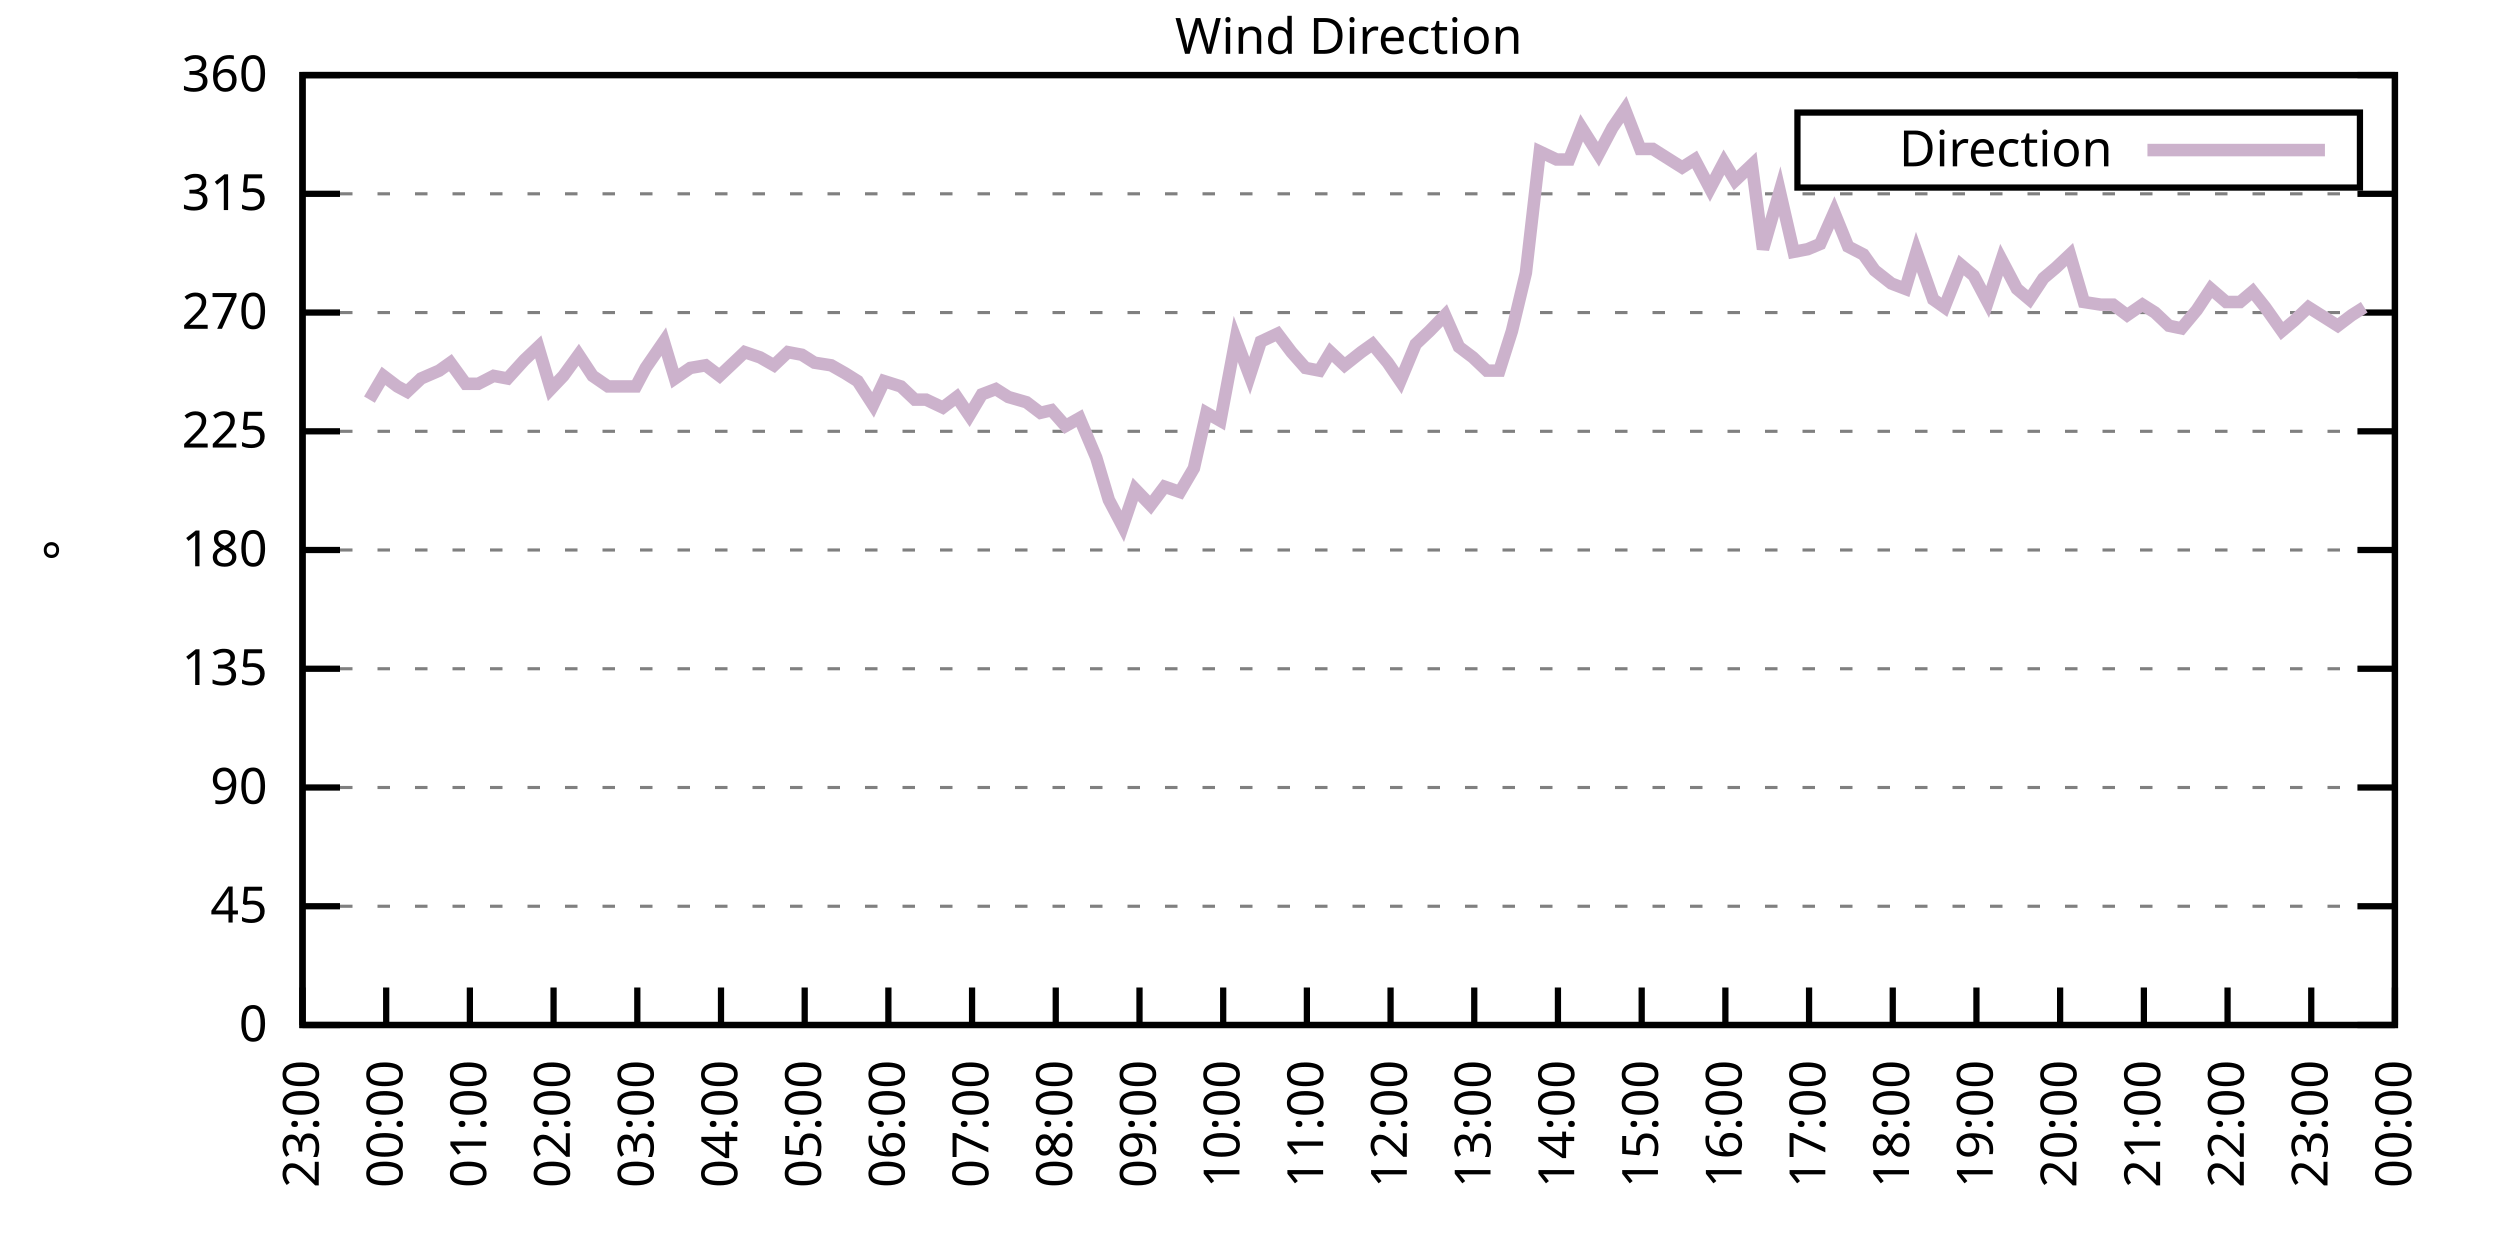
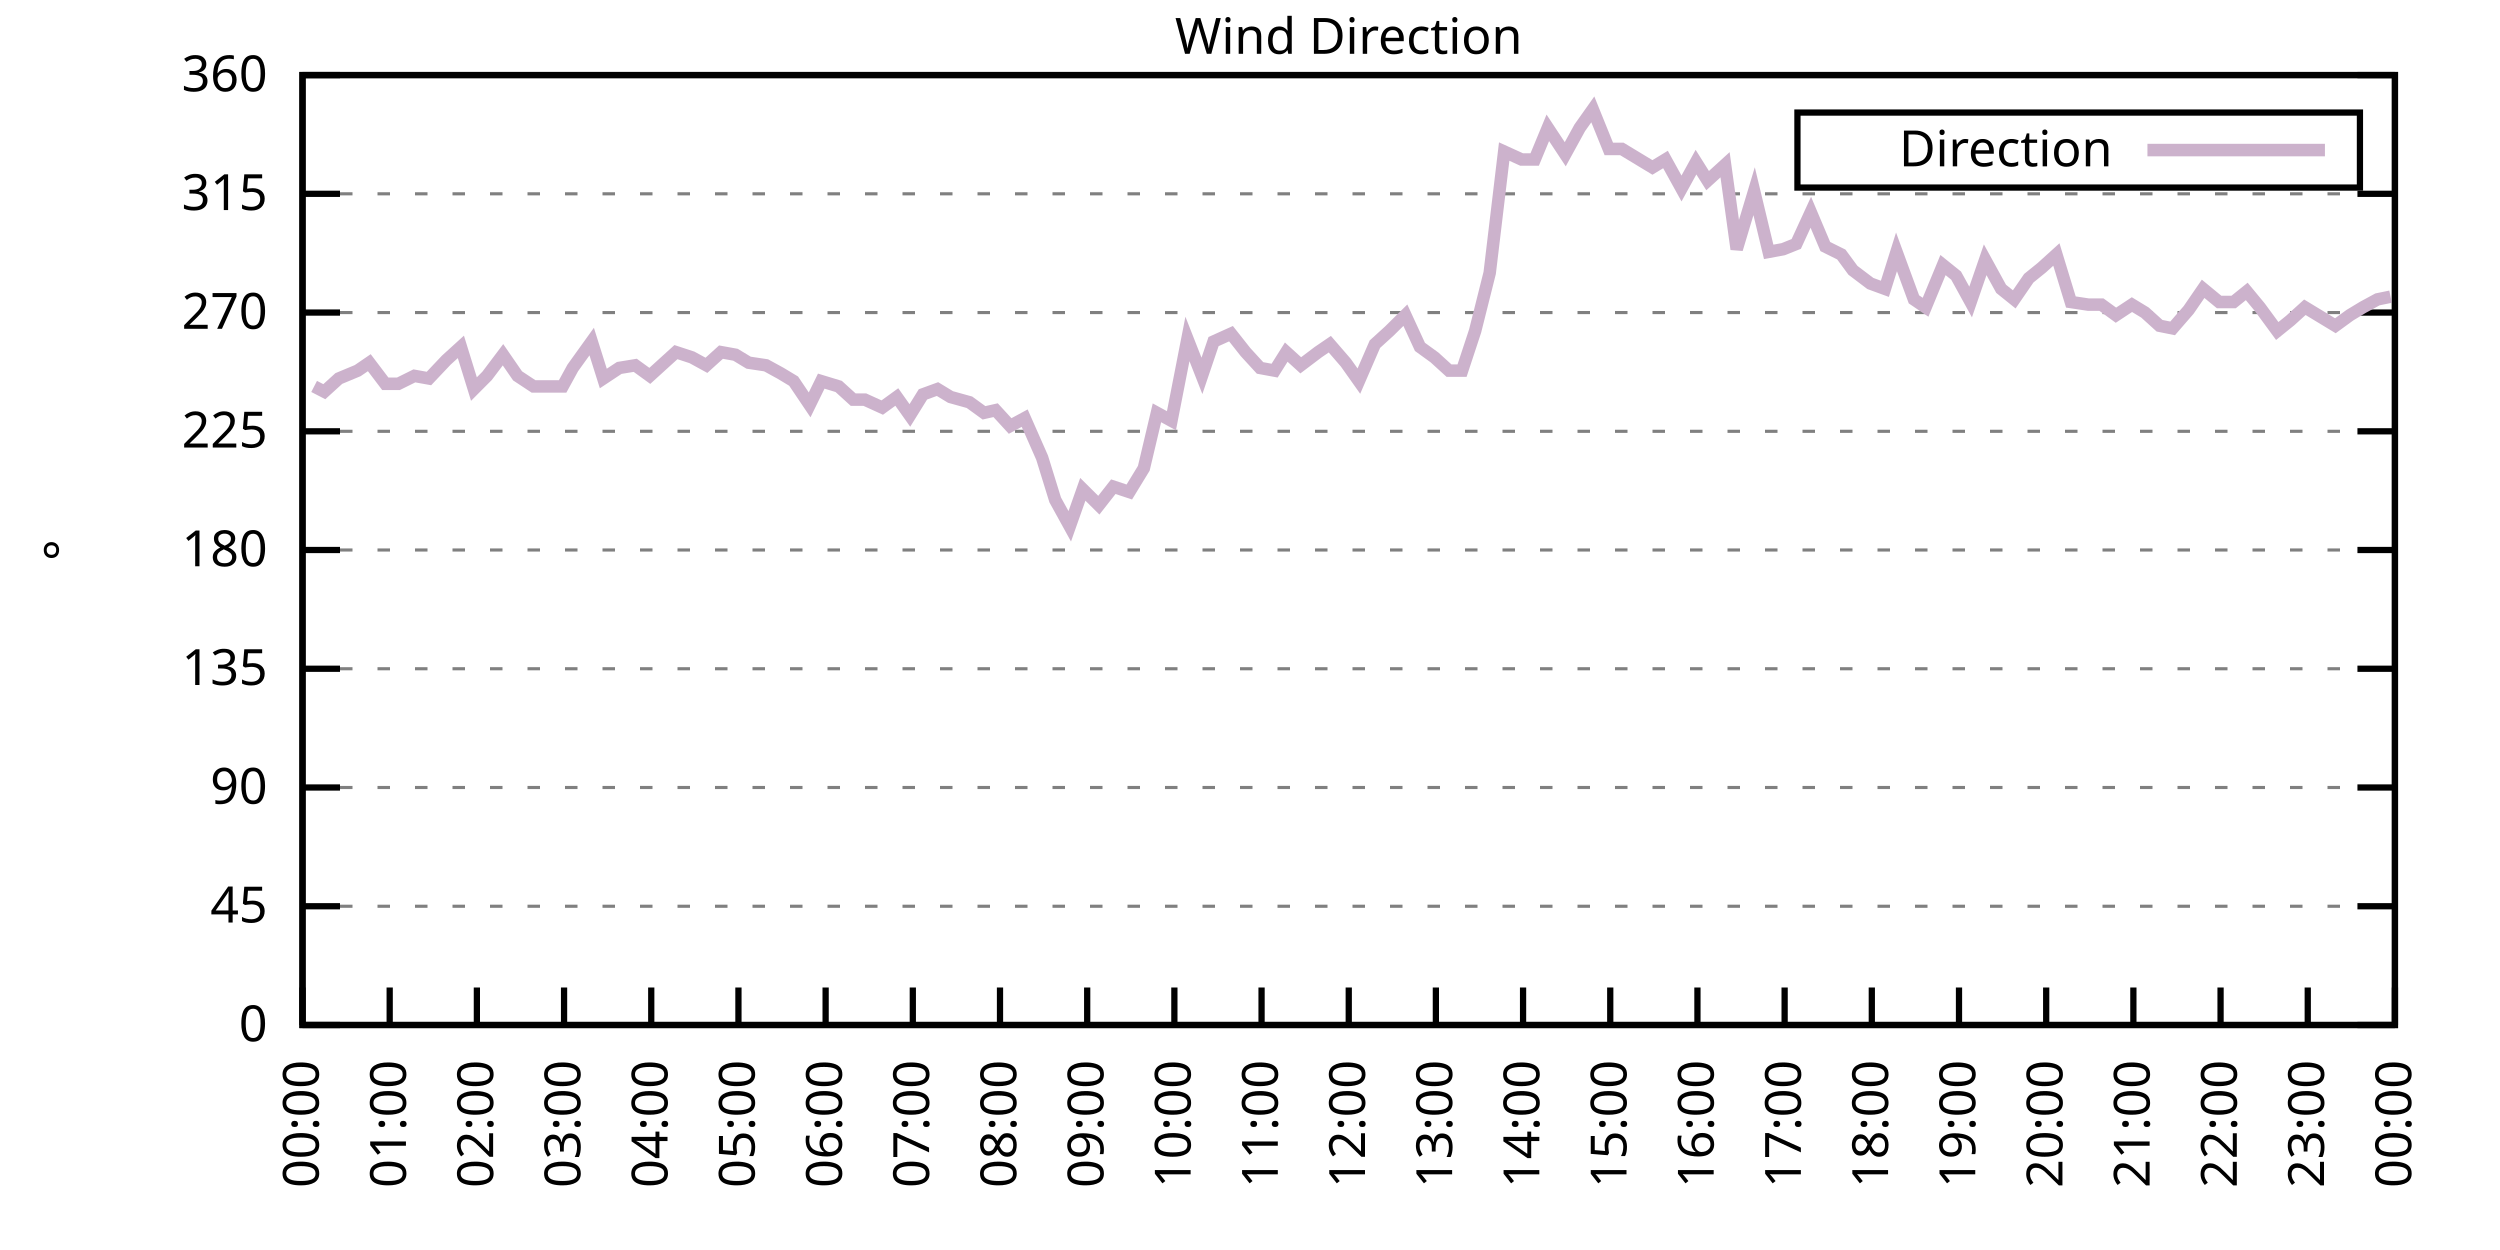
<svg xmlns="http://www.w3.org/2000/svg" xmlns:xlink="http://www.w3.org/1999/xlink" width="400" height="200" viewBox="0 0 400 200">
  <g id="gnuplot_canvas">
    <rect x="0" y="0" width="400" height="200" fill="none" />
    <defs>
      <circle id="gpDot" r="0.5" stroke-width="0.5" stroke="currentColor" />
      <path id="gpPt0" stroke-width="0.333" stroke="currentColor" d="M-1,0 h2 M0,-1 v2" />
      <path id="gpPt1" stroke-width="0.333" stroke="currentColor" d="M-1,-1 L1,1 M1,-1 L-1,1" />
      <path id="gpPt2" stroke-width="0.333" stroke="currentColor" d="M-1,0 L1,0 M0,-1 L0,1 M-1,-1 L1,1 M-1,1 L1,-1" />
      <rect id="gpPt3" stroke-width="0.333" stroke="currentColor" x="-1" y="-1" width="2" height="2" />
      <rect id="gpPt4" stroke-width="0.333" stroke="currentColor" fill="currentColor" x="-1" y="-1" width="2" height="2" />
      <circle id="gpPt5" stroke-width="0.333" stroke="currentColor" cx="0" cy="0" r="1" />
      <use xlink:href="#gpPt5" id="gpPt6" fill="currentColor" stroke="none" />
      <path id="gpPt7" stroke-width="0.333" stroke="currentColor" d="M0,-1.33 L-1.33,0.67 L1.33,0.67 z" />
      <use xlink:href="#gpPt7" id="gpPt8" fill="currentColor" stroke="none" />
      <use xlink:href="#gpPt7" id="gpPt9" stroke="currentColor" transform="rotate(180)" />
      <use xlink:href="#gpPt9" id="gpPt10" fill="currentColor" stroke="none" />
      <use xlink:href="#gpPt3" id="gpPt11" stroke="currentColor" transform="rotate(45)" />
      <use xlink:href="#gpPt11" id="gpPt12" fill="currentColor" stroke="none" />
      <path id="gpPt13" stroke-width="0.333" stroke="currentColor" d="M0,1.330 L1.265,0.411 L0.782,-1.067 L-0.782,-1.076 L-1.265,0.411 z" />
      <use xlink:href="#gpPt13" id="gpPt14" fill="currentColor" stroke="none" />
      <filter id="textbox" filterUnits="objectBoundingBox" x="0" y="0" height="1" width="1">
        <feFlood flood-color="white" flood-opacity="1" result="bgnd" />
        <feComposite in="SourceGraphic" in2="bgnd" operator="atop" />
      </filter>
      <filter id="greybox" filterUnits="objectBoundingBox" x="0" y="0" height="1" width="1">
        <feFlood flood-color="lightgrey" flood-opacity="1" result="grey" />
        <feComposite in="SourceGraphic" in2="grey" operator="atop" />
      </filter>
    </defs>
    <g fill="none" color="white" stroke="currentColor" stroke-width="1.00" stroke-linecap="butt" stroke-linejoin="miter">
</g>
    <g fill="none" color="black" stroke="currentColor" stroke-width="1.00" stroke-linecap="butt" stroke-linejoin="miter">
      <g stroke="none" shape-rendering="crispEdges">
        <polygon fill="rgb(255, 255, 255)" points="48.40,164.00 383.18,164.00 383.18,12.02 48.40,12.02 " />
      </g>
    </g>
    <g fill="none" color="black" stroke="currentColor" stroke-width="1.00" stroke-linecap="butt" stroke-linejoin="miter">
</g>
    <g fill="none" color="black" stroke="black" stroke-width="0.50" stroke-linecap="butt" stroke-linejoin="miter">
</g>
    <g fill="none" color="gray" stroke="currentColor" stroke-width="0.50" stroke-linecap="butt" stroke-linejoin="miter">
      <path stroke="gray" stroke-dasharray="2,4" class="gridline" d="M48.40,164.00 L383.19,164.00  " />
    </g>
    <g fill="none" color="gray" stroke="gray" stroke-width="1.00" stroke-linecap="butt" stroke-linejoin="miter">
</g>
    <g fill="none" color="black" stroke="currentColor" stroke-width="1.00" stroke-linecap="butt" stroke-linejoin="miter">
      <path stroke="black" d="M48.40,164.00 L54.40,164.00 M383.19,164.00 L377.19,164.00  " />
      <g transform="translate(42.80,166.60)" stroke="none" fill="black" font-family="Sans" font-size="8.00" text-anchor="end">
        <text>
          <tspan font-family="Sans"> 0</tspan>
        </text>
      </g>
    </g>
    <g fill="none" color="black" stroke="currentColor" stroke-width="1.00" stroke-linecap="butt" stroke-linejoin="miter">
</g>
    <g fill="none" color="black" stroke="black" stroke-width="0.50" stroke-linecap="butt" stroke-linejoin="miter">
</g>
    <g fill="none" color="gray" stroke="currentColor" stroke-width="0.50" stroke-linecap="butt" stroke-linejoin="miter">
      <path stroke="gray" stroke-dasharray="2,4" class="gridline" d="M48.40,145.00 L383.19,145.00  " />
    </g>
    <g fill="none" color="gray" stroke="gray" stroke-width="1.00" stroke-linecap="butt" stroke-linejoin="miter">
</g>
    <g fill="none" color="black" stroke="currentColor" stroke-width="1.00" stroke-linecap="butt" stroke-linejoin="miter">
      <path stroke="black" d="M48.40,145.00 L54.40,145.00 M383.19,145.00 L377.19,145.00  " />
      <g transform="translate(42.80,147.60)" stroke="none" fill="black" font-family="Sans" font-size="8.00" text-anchor="end">
        <text>
          <tspan font-family="Sans"> 45</tspan>
        </text>
      </g>
    </g>
    <g fill="none" color="black" stroke="currentColor" stroke-width="1.00" stroke-linecap="butt" stroke-linejoin="miter">
</g>
    <g fill="none" color="black" stroke="black" stroke-width="0.50" stroke-linecap="butt" stroke-linejoin="miter">
</g>
    <g fill="none" color="gray" stroke="currentColor" stroke-width="0.50" stroke-linecap="butt" stroke-linejoin="miter">
      <path stroke="gray" stroke-dasharray="2,4" class="gridline" d="M48.40,126.00 L383.19,126.00  " />
    </g>
    <g fill="none" color="gray" stroke="gray" stroke-width="1.00" stroke-linecap="butt" stroke-linejoin="miter">
</g>
    <g fill="none" color="black" stroke="currentColor" stroke-width="1.00" stroke-linecap="butt" stroke-linejoin="miter">
      <path stroke="black" d="M48.40,126.00 L54.40,126.00 M383.19,126.00 L377.19,126.00  " />
      <g transform="translate(42.80,128.60)" stroke="none" fill="black" font-family="Sans" font-size="8.00" text-anchor="end">
        <text>
          <tspan font-family="Sans"> 90</tspan>
        </text>
      </g>
    </g>
    <g fill="none" color="black" stroke="currentColor" stroke-width="1.00" stroke-linecap="butt" stroke-linejoin="miter">
</g>
    <g fill="none" color="black" stroke="black" stroke-width="0.50" stroke-linecap="butt" stroke-linejoin="miter">
</g>
    <g fill="none" color="gray" stroke="currentColor" stroke-width="0.50" stroke-linecap="butt" stroke-linejoin="miter">
      <path stroke="gray" stroke-dasharray="2,4" class="gridline" d="M48.40,107.00 L383.19,107.00  " />
    </g>
    <g fill="none" color="gray" stroke="gray" stroke-width="1.00" stroke-linecap="butt" stroke-linejoin="miter">
</g>
    <g fill="none" color="black" stroke="currentColor" stroke-width="1.00" stroke-linecap="butt" stroke-linejoin="miter">
      <path stroke="black" d="M48.40,107.00 L54.40,107.00 M383.19,107.00 L377.19,107.00  " />
      <g transform="translate(42.80,109.60)" stroke="none" fill="black" font-family="Sans" font-size="8.00" text-anchor="end">
        <text>
          <tspan font-family="Sans"> 135</tspan>
        </text>
      </g>
    </g>
    <g fill="none" color="black" stroke="currentColor" stroke-width="1.00" stroke-linecap="butt" stroke-linejoin="miter">
</g>
    <g fill="none" color="black" stroke="black" stroke-width="0.50" stroke-linecap="butt" stroke-linejoin="miter">
</g>
    <g fill="none" color="gray" stroke="currentColor" stroke-width="0.50" stroke-linecap="butt" stroke-linejoin="miter">
      <path stroke="gray" stroke-dasharray="2,4" class="gridline" d="M48.40,88.00 L383.19,88.00  " />
    </g>
    <g fill="none" color="gray" stroke="gray" stroke-width="1.00" stroke-linecap="butt" stroke-linejoin="miter">
</g>
    <g fill="none" color="black" stroke="currentColor" stroke-width="1.00" stroke-linecap="butt" stroke-linejoin="miter">
      <path stroke="black" d="M48.40,88.00 L54.40,88.00 M383.19,88.00 L377.19,88.00  " />
      <g transform="translate(42.80,90.60)" stroke="none" fill="black" font-family="Sans" font-size="8.00" text-anchor="end">
        <text>
          <tspan font-family="Sans"> 180</tspan>
        </text>
      </g>
    </g>
    <g fill="none" color="black" stroke="currentColor" stroke-width="1.00" stroke-linecap="butt" stroke-linejoin="miter">
</g>
    <g fill="none" color="black" stroke="black" stroke-width="0.50" stroke-linecap="butt" stroke-linejoin="miter">
</g>
    <g fill="none" color="gray" stroke="currentColor" stroke-width="0.50" stroke-linecap="butt" stroke-linejoin="miter">
      <path stroke="gray" stroke-dasharray="2,4" class="gridline" d="M48.40,69.01 L383.19,69.01  " />
    </g>
    <g fill="none" color="gray" stroke="gray" stroke-width="1.00" stroke-linecap="butt" stroke-linejoin="miter">
</g>
    <g fill="none" color="black" stroke="currentColor" stroke-width="1.00" stroke-linecap="butt" stroke-linejoin="miter">
      <path stroke="black" d="M48.40,69.01 L54.40,69.01 M383.19,69.01 L377.19,69.01  " />
      <g transform="translate(42.80,71.61)" stroke="none" fill="black" font-family="Sans" font-size="8.00" text-anchor="end">
        <text>
          <tspan font-family="Sans"> 225</tspan>
        </text>
      </g>
    </g>
    <g fill="none" color="black" stroke="currentColor" stroke-width="1.00" stroke-linecap="butt" stroke-linejoin="miter">
</g>
    <g fill="none" color="black" stroke="black" stroke-width="0.50" stroke-linecap="butt" stroke-linejoin="miter">
</g>
    <g fill="none" color="gray" stroke="currentColor" stroke-width="0.50" stroke-linecap="butt" stroke-linejoin="miter">
      <path stroke="gray" stroke-dasharray="2,4" class="gridline" d="M48.40,50.01 L383.19,50.01  " />
    </g>
    <g fill="none" color="gray" stroke="gray" stroke-width="1.00" stroke-linecap="butt" stroke-linejoin="miter">
</g>
    <g fill="none" color="black" stroke="currentColor" stroke-width="1.00" stroke-linecap="butt" stroke-linejoin="miter">
      <path stroke="black" d="M48.40,50.01 L54.40,50.01 M383.19,50.01 L377.19,50.01  " />
      <g transform="translate(42.80,52.61)" stroke="none" fill="black" font-family="Sans" font-size="8.00" text-anchor="end">
        <text>
          <tspan font-family="Sans"> 270</tspan>
        </text>
      </g>
    </g>
    <g fill="none" color="black" stroke="currentColor" stroke-width="1.00" stroke-linecap="butt" stroke-linejoin="miter">
</g>
    <g fill="none" color="black" stroke="black" stroke-width="0.50" stroke-linecap="butt" stroke-linejoin="miter">
</g>
    <g fill="none" color="gray" stroke="currentColor" stroke-width="0.50" stroke-linecap="butt" stroke-linejoin="miter">
      <path stroke="gray" stroke-dasharray="2,4" class="gridline" d="M48.40,31.01 L383.19,31.01  " />
    </g>
    <g fill="none" color="gray" stroke="gray" stroke-width="1.00" stroke-linecap="butt" stroke-linejoin="miter">
</g>
    <g fill="none" color="black" stroke="currentColor" stroke-width="1.00" stroke-linecap="butt" stroke-linejoin="miter">
      <path stroke="black" d="M48.40,31.01 L54.40,31.01 M383.19,31.01 L377.19,31.01  " />
      <g transform="translate(42.80,33.61)" stroke="none" fill="black" font-family="Sans" font-size="8.00" text-anchor="end">
        <text>
          <tspan font-family="Sans"> 315</tspan>
        </text>
      </g>
    </g>
    <g fill="none" color="black" stroke="currentColor" stroke-width="1.00" stroke-linecap="butt" stroke-linejoin="miter">
</g>
    <g fill="none" color="black" stroke="black" stroke-width="0.50" stroke-linecap="butt" stroke-linejoin="miter">
</g>
    <g fill="none" color="gray" stroke="currentColor" stroke-width="0.50" stroke-linecap="butt" stroke-linejoin="miter">
      <path stroke="gray" stroke-dasharray="2,4" class="gridline" d="M48.40,12.01 L383.19,12.01  " />
    </g>
    <g fill="none" color="gray" stroke="gray" stroke-width="1.00" stroke-linecap="butt" stroke-linejoin="miter">
</g>
    <g fill="none" color="black" stroke="currentColor" stroke-width="1.00" stroke-linecap="butt" stroke-linejoin="miter">
      <path stroke="black" d="M48.40,12.01 L54.40,12.01 M383.19,12.01 L377.19,12.01  " />
      <g transform="translate(42.80,14.61)" stroke="none" fill="black" font-family="Sans" font-size="8.00" text-anchor="end">
        <text>
          <tspan font-family="Sans"> 360</tspan>
        </text>
      </g>
    </g>
    <g fill="none" color="black" stroke="currentColor" stroke-width="1.00" stroke-linecap="butt" stroke-linejoin="miter">
      <path stroke="black" d="M48.40,164.00 L48.40,158.00  " />
      <g transform="translate(51.00,169.60) rotate(270.00)" stroke="none" fill="black" font-family="Sans" font-size="8.00" text-anchor="end">
        <text>
-           <tspan font-family="Sans">23:00</tspan>
-         </text>
-       </g>
-     </g>
-     <g fill="none" color="black" stroke="currentColor" stroke-width="1.00" stroke-linecap="butt" stroke-linejoin="miter">
-       <path stroke="black" d="M61.79,164.00 L61.79,158.00  " />
-       <g transform="translate(64.39,169.60) rotate(270.00)" stroke="none" fill="black" font-family="Sans" font-size="8.00" text-anchor="end">
-         <text>
          <tspan font-family="Sans">00:00</tspan>
        </text>
      </g>
    </g>
    <g fill="none" color="black" stroke="currentColor" stroke-width="1.00" stroke-linecap="butt" stroke-linejoin="miter">
-       <path stroke="black" d="M75.18,164.00 L75.18,158.00  " />
-       <g transform="translate(77.78,169.60) rotate(270.00)" stroke="none" fill="black" font-family="Sans" font-size="8.00" text-anchor="end">
+       <path stroke="black" d="M62.35,164.00 L62.35,158.00  " />
+       <g transform="translate(64.95,169.60) rotate(270.00)" stroke="none" fill="black" font-family="Sans" font-size="8.00" text-anchor="end">
        <text>
          <tspan font-family="Sans">01:00</tspan>
        </text>
      </g>
    </g>
    <g fill="none" color="black" stroke="currentColor" stroke-width="1.00" stroke-linecap="butt" stroke-linejoin="miter">
-       <path stroke="black" d="M88.57,164.00 L88.57,158.00  " />
-       <g transform="translate(91.17,169.60) rotate(270.00)" stroke="none" fill="black" font-family="Sans" font-size="8.00" text-anchor="end">
+       <path stroke="black" d="M76.30,164.00 L76.30,158.00  " />
+       <g transform="translate(78.90,169.60) rotate(270.00)" stroke="none" fill="black" font-family="Sans" font-size="8.00" text-anchor="end">
        <text>
          <tspan font-family="Sans">02:00</tspan>
        </text>
      </g>
    </g>
    <g fill="none" color="black" stroke="currentColor" stroke-width="1.00" stroke-linecap="butt" stroke-linejoin="miter">
-       <path stroke="black" d="M101.97,164.00 L101.97,158.00  " />
-       <g transform="translate(104.57,169.60) rotate(270.00)" stroke="none" fill="black" font-family="Sans" font-size="8.00" text-anchor="end">
+       <path stroke="black" d="M90.25,164.00 L90.25,158.00  " />
+       <g transform="translate(92.85,169.60) rotate(270.00)" stroke="none" fill="black" font-family="Sans" font-size="8.00" text-anchor="end">
        <text>
          <tspan font-family="Sans">03:00</tspan>
        </text>
      </g>
    </g>
    <g fill="none" color="black" stroke="currentColor" stroke-width="1.00" stroke-linecap="butt" stroke-linejoin="miter">
-       <path stroke="black" d="M115.36,164.00 L115.36,158.00  " />
-       <g transform="translate(117.96,169.60) rotate(270.00)" stroke="none" fill="black" font-family="Sans" font-size="8.00" text-anchor="end">
+       <path stroke="black" d="M104.20,164.00 L104.20,158.00  " />
+       <g transform="translate(106.80,169.60) rotate(270.00)" stroke="none" fill="black" font-family="Sans" font-size="8.00" text-anchor="end">
        <text>
          <tspan font-family="Sans">04:00</tspan>
        </text>
      </g>
    </g>
    <g fill="none" color="black" stroke="currentColor" stroke-width="1.00" stroke-linecap="butt" stroke-linejoin="miter">
-       <path stroke="black" d="M128.75,164.00 L128.75,158.00  " />
-       <g transform="translate(131.35,169.60) rotate(270.00)" stroke="none" fill="black" font-family="Sans" font-size="8.00" text-anchor="end">
+       <path stroke="black" d="M118.15,164.00 L118.15,158.00  " />
+       <g transform="translate(120.75,169.60) rotate(270.00)" stroke="none" fill="black" font-family="Sans" font-size="8.00" text-anchor="end">
        <text>
          <tspan font-family="Sans">05:00</tspan>
        </text>
      </g>
    </g>
    <g fill="none" color="black" stroke="currentColor" stroke-width="1.00" stroke-linecap="butt" stroke-linejoin="miter">
-       <path stroke="black" d="M142.14,164.00 L142.14,158.00  " />
-       <g transform="translate(144.74,169.60) rotate(270.00)" stroke="none" fill="black" font-family="Sans" font-size="8.00" text-anchor="end">
+       <path stroke="black" d="M132.10,164.00 L132.10,158.00  " />
+       <g transform="translate(134.70,169.60) rotate(270.00)" stroke="none" fill="black" font-family="Sans" font-size="8.00" text-anchor="end">
        <text>
          <tspan font-family="Sans">06:00</tspan>
        </text>
      </g>
    </g>
    <g fill="none" color="black" stroke="currentColor" stroke-width="1.00" stroke-linecap="butt" stroke-linejoin="miter">
-       <path stroke="black" d="M155.53,164.00 L155.53,158.00  " />
-       <g transform="translate(158.13,169.60) rotate(270.00)" stroke="none" fill="black" font-family="Sans" font-size="8.00" text-anchor="end">
+       <path stroke="black" d="M146.05,164.00 L146.05,158.00  " />
+       <g transform="translate(148.65,169.60) rotate(270.00)" stroke="none" fill="black" font-family="Sans" font-size="8.00" text-anchor="end">
        <text>
          <tspan font-family="Sans">07:00</tspan>
        </text>
      </g>
    </g>
    <g fill="none" color="black" stroke="currentColor" stroke-width="1.00" stroke-linecap="butt" stroke-linejoin="miter">
-       <path stroke="black" d="M168.92,164.00 L168.92,158.00  " />
-       <g transform="translate(171.52,169.60) rotate(270.00)" stroke="none" fill="black" font-family="Sans" font-size="8.00" text-anchor="end">
+       <path stroke="black" d="M160.00,164.00 L160.00,158.00  " />
+       <g transform="translate(162.60,169.60) rotate(270.00)" stroke="none" fill="black" font-family="Sans" font-size="8.00" text-anchor="end">
        <text>
          <tspan font-family="Sans">08:00</tspan>
        </text>
      </g>
    </g>
    <g fill="none" color="black" stroke="currentColor" stroke-width="1.00" stroke-linecap="butt" stroke-linejoin="miter">
-       <path stroke="black" d="M182.32,164.00 L182.32,158.00  " />
-       <g transform="translate(184.92,169.60) rotate(270.00)" stroke="none" fill="black" font-family="Sans" font-size="8.00" text-anchor="end">
+       <path stroke="black" d="M173.95,164.00 L173.95,158.00  " />
+       <g transform="translate(176.55,169.60) rotate(270.00)" stroke="none" fill="black" font-family="Sans" font-size="8.00" text-anchor="end">
        <text>
          <tspan font-family="Sans">09:00</tspan>
        </text>
      </g>
    </g>
    <g fill="none" color="black" stroke="currentColor" stroke-width="1.00" stroke-linecap="butt" stroke-linejoin="miter">
-       <path stroke="black" d="M195.71,164.00 L195.71,158.00  " />
-       <g transform="translate(198.31,169.60) rotate(270.00)" stroke="none" fill="black" font-family="Sans" font-size="8.00" text-anchor="end">
+       <path stroke="black" d="M187.90,164.00 L187.90,158.00  " />
+       <g transform="translate(190.50,169.60) rotate(270.00)" stroke="none" fill="black" font-family="Sans" font-size="8.00" text-anchor="end">
        <text>
          <tspan font-family="Sans">10:00</tspan>
        </text>
      </g>
    </g>
    <g fill="none" color="black" stroke="currentColor" stroke-width="1.00" stroke-linecap="butt" stroke-linejoin="miter">
-       <path stroke="black" d="M209.10,164.00 L209.10,158.00  " />
-       <g transform="translate(211.70,169.60) rotate(270.00)" stroke="none" fill="black" font-family="Sans" font-size="8.00" text-anchor="end">
+       <path stroke="black" d="M201.85,164.00 L201.85,158.00  " />
+       <g transform="translate(204.45,169.60) rotate(270.00)" stroke="none" fill="black" font-family="Sans" font-size="8.00" text-anchor="end">
        <text>
          <tspan font-family="Sans">11:00</tspan>
        </text>
      </g>
    </g>
    <g fill="none" color="black" stroke="currentColor" stroke-width="1.00" stroke-linecap="butt" stroke-linejoin="miter">
-       <path stroke="black" d="M222.49,164.00 L222.49,158.00  " />
-       <g transform="translate(225.09,169.60) rotate(270.00)" stroke="none" fill="black" font-family="Sans" font-size="8.00" text-anchor="end">
+       <path stroke="black" d="M215.80,164.00 L215.80,158.00  " />
+       <g transform="translate(218.40,169.60) rotate(270.00)" stroke="none" fill="black" font-family="Sans" font-size="8.00" text-anchor="end">
        <text>
          <tspan font-family="Sans">12:00</tspan>
        </text>
      </g>
    </g>
    <g fill="none" color="black" stroke="currentColor" stroke-width="1.00" stroke-linecap="butt" stroke-linejoin="miter">
-       <path stroke="black" d="M235.88,164.00 L235.88,158.00  " />
-       <g transform="translate(238.48,169.60) rotate(270.00)" stroke="none" fill="black" font-family="Sans" font-size="8.00" text-anchor="end">
+       <path stroke="black" d="M229.74,164.00 L229.74,158.00  " />
+       <g transform="translate(232.34,169.60) rotate(270.00)" stroke="none" fill="black" font-family="Sans" font-size="8.00" text-anchor="end">
        <text>
          <tspan font-family="Sans">13:00</tspan>
        </text>
      </g>
    </g>
    <g fill="none" color="black" stroke="currentColor" stroke-width="1.00" stroke-linecap="butt" stroke-linejoin="miter">
-       <path stroke="black" d="M249.27,164.00 L249.27,158.00  " />
-       <g transform="translate(251.87,169.60) rotate(270.00)" stroke="none" fill="black" font-family="Sans" font-size="8.00" text-anchor="end">
+       <path stroke="black" d="M243.69,164.00 L243.69,158.00  " />
+       <g transform="translate(246.29,169.60) rotate(270.00)" stroke="none" fill="black" font-family="Sans" font-size="8.00" text-anchor="end">
        <text>
          <tspan font-family="Sans">14:00</tspan>
        </text>
      </g>
    </g>
    <g fill="none" color="black" stroke="currentColor" stroke-width="1.00" stroke-linecap="butt" stroke-linejoin="miter">
-       <path stroke="black" d="M262.67,164.00 L262.67,158.00  " />
-       <g transform="translate(265.27,169.60) rotate(270.00)" stroke="none" fill="black" font-family="Sans" font-size="8.00" text-anchor="end">
+       <path stroke="black" d="M257.64,164.00 L257.64,158.00  " />
+       <g transform="translate(260.24,169.60) rotate(270.00)" stroke="none" fill="black" font-family="Sans" font-size="8.00" text-anchor="end">
        <text>
          <tspan font-family="Sans">15:00</tspan>
        </text>
      </g>
    </g>
    <g fill="none" color="black" stroke="currentColor" stroke-width="1.00" stroke-linecap="butt" stroke-linejoin="miter">
-       <path stroke="black" d="M276.06,164.00 L276.06,158.00  " />
-       <g transform="translate(278.66,169.60) rotate(270.00)" stroke="none" fill="black" font-family="Sans" font-size="8.00" text-anchor="end">
+       <path stroke="black" d="M271.59,164.00 L271.59,158.00  " />
+       <g transform="translate(274.19,169.60) rotate(270.00)" stroke="none" fill="black" font-family="Sans" font-size="8.00" text-anchor="end">
        <text>
          <tspan font-family="Sans">16:00</tspan>
        </text>
      </g>
    </g>
    <g fill="none" color="black" stroke="currentColor" stroke-width="1.00" stroke-linecap="butt" stroke-linejoin="miter">
-       <path stroke="black" d="M289.45,164.00 L289.45,158.00  " />
-       <g transform="translate(292.05,169.60) rotate(270.00)" stroke="none" fill="black" font-family="Sans" font-size="8.00" text-anchor="end">
+       <path stroke="black" d="M285.54,164.00 L285.54,158.00  " />
+       <g transform="translate(288.14,169.60) rotate(270.00)" stroke="none" fill="black" font-family="Sans" font-size="8.00" text-anchor="end">
        <text>
          <tspan font-family="Sans">17:00</tspan>
        </text>
      </g>
    </g>
    <g fill="none" color="black" stroke="currentColor" stroke-width="1.00" stroke-linecap="butt" stroke-linejoin="miter">
-       <path stroke="black" d="M302.84,164.00 L302.84,158.00  " />
-       <g transform="translate(305.44,169.60) rotate(270.00)" stroke="none" fill="black" font-family="Sans" font-size="8.00" text-anchor="end">
+       <path stroke="black" d="M299.49,164.00 L299.49,158.00  " />
+       <g transform="translate(302.09,169.60) rotate(270.00)" stroke="none" fill="black" font-family="Sans" font-size="8.00" text-anchor="end">
        <text>
          <tspan font-family="Sans">18:00</tspan>
        </text>
      </g>
    </g>
    <g fill="none" color="black" stroke="currentColor" stroke-width="1.00" stroke-linecap="butt" stroke-linejoin="miter">
-       <path stroke="black" d="M316.23,164.00 L316.23,158.00  " />
-       <g transform="translate(318.83,169.60) rotate(270.00)" stroke="none" fill="black" font-family="Sans" font-size="8.00" text-anchor="end">
+       <path stroke="black" d="M313.44,164.00 L313.44,158.00  " />
+       <g transform="translate(316.04,169.60) rotate(270.00)" stroke="none" fill="black" font-family="Sans" font-size="8.00" text-anchor="end">
        <text>
          <tspan font-family="Sans">19:00</tspan>
        </text>
      </g>
    </g>
    <g fill="none" color="black" stroke="currentColor" stroke-width="1.00" stroke-linecap="butt" stroke-linejoin="miter">
-       <path stroke="black" d="M329.62,164.00 L329.62,158.00  " />
-       <g transform="translate(332.22,169.60) rotate(270.00)" stroke="none" fill="black" font-family="Sans" font-size="8.00" text-anchor="end">
+       <path stroke="black" d="M327.39,164.00 L327.39,158.00  " />
+       <g transform="translate(329.99,169.60) rotate(270.00)" stroke="none" fill="black" font-family="Sans" font-size="8.00" text-anchor="end">
        <text>
          <tspan font-family="Sans">20:00</tspan>
        </text>
      </g>
    </g>
    <g fill="none" color="black" stroke="currentColor" stroke-width="1.00" stroke-linecap="butt" stroke-linejoin="miter">
-       <path stroke="black" d="M343.02,164.00 L343.02,158.00  " />
-       <g transform="translate(345.62,169.60) rotate(270.00)" stroke="none" fill="black" font-family="Sans" font-size="8.00" text-anchor="end">
+       <path stroke="black" d="M341.34,164.00 L341.34,158.00  " />
+       <g transform="translate(343.94,169.60) rotate(270.00)" stroke="none" fill="black" font-family="Sans" font-size="8.00" text-anchor="end">
        <text>
          <tspan font-family="Sans">21:00</tspan>
        </text>
      </g>
    </g>
    <g fill="none" color="black" stroke="currentColor" stroke-width="1.00" stroke-linecap="butt" stroke-linejoin="miter">
-       <path stroke="black" d="M356.41,164.00 L356.41,158.00  " />
-       <g transform="translate(359.01,169.60) rotate(270.00)" stroke="none" fill="black" font-family="Sans" font-size="8.00" text-anchor="end">
+       <path stroke="black" d="M355.29,164.00 L355.29,158.00  " />
+       <g transform="translate(357.89,169.60) rotate(270.00)" stroke="none" fill="black" font-family="Sans" font-size="8.00" text-anchor="end">
        <text>
          <tspan font-family="Sans">22:00</tspan>
        </text>
      </g>
    </g>
    <g fill="none" color="black" stroke="currentColor" stroke-width="1.00" stroke-linecap="butt" stroke-linejoin="miter">
-       <path stroke="black" d="M369.80,164.00 L369.80,158.00  " />
-       <g transform="translate(372.40,169.60) rotate(270.00)" stroke="none" fill="black" font-family="Sans" font-size="8.00" text-anchor="end">
+       <path stroke="black" d="M369.24,164.00 L369.24,158.00  " />
+       <g transform="translate(371.84,169.60) rotate(270.00)" stroke="none" fill="black" font-family="Sans" font-size="8.00" text-anchor="end">
        <text>
          <tspan font-family="Sans">23:00</tspan>
        </text>
      </g>
    </g>
    <g fill="none" color="black" stroke="currentColor" stroke-width="1.00" stroke-linecap="butt" stroke-linejoin="miter">
      <path stroke="black" d="M383.19,164.00 L383.19,158.00  " />
      <g transform="translate(385.79,169.60) rotate(270.00)" stroke="none" fill="black" font-family="Sans" font-size="8.00" text-anchor="end">
        <text>
          <tspan font-family="Sans">00:00</tspan>
        </text>
      </g>
    </g>
    <g fill="none" color="black" stroke="currentColor" stroke-width="1.00" stroke-linecap="butt" stroke-linejoin="miter">
</g>
    <g fill="none" color="black" stroke="currentColor" stroke-width="1.00" stroke-linecap="butt" stroke-linejoin="miter">
      <path stroke="black" d="M48.40,12.01 L48.40,164.00 L383.19,164.00 L383.19,12.01 L48.40,12.01 Z  " />
    </g>
    <g fill="none" color="black" stroke="currentColor" stroke-width="1.00" stroke-linecap="butt" stroke-linejoin="miter">
</g>
    <g fill="none" color="black" stroke="currentColor" stroke-width="1.00" stroke-linecap="butt" stroke-linejoin="miter">
      <path stroke="black" d="M287.59,30.01 L287.59,18.01 L377.59,18.01 L377.59,30.01 L287.59,30.01 Z  " />
    </g>
    <g id="Wind_direction_plot_1">
      <g fill="none" color="white" stroke="black" stroke-width="2.00" stroke-linecap="butt" stroke-linejoin="miter">
</g>
      <g fill="none" color="black" stroke="currentColor" stroke-width="2.00" stroke-linecap="butt" stroke-linejoin="miter">
        <g transform="translate(337.99,26.61)" stroke="none" fill="black" font-family="Sans" font-size="8.00" text-anchor="end">
          <text>
            <tspan font-family="Sans">Direction</tspan>
          </text>
        </g>
      </g>
      <g fill="none" color="black" stroke="currentColor" stroke-width="2.00" stroke-linecap="butt" stroke-linejoin="miter">
-         <path stroke="rgb(204, 178, 204)" d="M343.59,24.01 L371.99,24.01 M59.11,63.94 L61.35,60.14 L63.58,61.83 L65.14,62.67 L67.37,60.56 L70.27,59.30   L72.06,58.03 L74.51,61.41 L76.52,61.41 L78.98,60.14 L81.21,60.56 L83.89,57.61 L86.12,55.50 L88.13,62.25   L90.14,60.14 L92.59,56.76 L94.82,60.14 L97.28,61.83 L99.06,61.83 L101.74,61.83 L103.31,58.87 L106.21,54.65   L107.99,60.56 L110.45,58.87 L112.90,58.45 L115.13,60.14 L117.37,58.03 L119.15,56.34 L121.61,57.18 L123.84,58.45   L126.07,56.34 L128.30,56.76 L130.31,58.03 L132.99,58.45 L135.22,59.72 L137.23,60.98 L139.69,64.78 L141.47,60.98   L144.15,61.83 L146.38,63.94 L148.17,63.94 L150.85,65.21 L153.08,63.52 L155.09,66.47 L157.10,63.10 L159.33,62.25   L161.34,63.52 L164.24,64.36 L166.47,66.05 L168.25,65.63 L170.49,68.16 L172.72,66.90 L175.40,73.23 L177.41,79.98   L179.64,84.21 L181.65,78.29 L184.10,80.83 L186.33,77.87 L188.79,78.72 L191.02,74.92 L193.03,66.05 L195.26,67.32   L197.72,54.23 L199.95,60.14 L201.73,54.65 L204.41,53.39 L206.64,56.34 L208.88,58.87 L211.11,59.30 L212.89,56.34   L215.13,58.45 L217.80,56.34 L219.59,55.07 L222.04,58.03 L224.05,60.98 L226.51,55.07 L228.74,52.96 L231.20,50.43   L233.43,55.50 L235.66,57.18 L237.89,59.30 L239.90,59.30 L241.91,52.96 L244.14,43.67 L246.37,24.25 L249.05,25.52   L251.06,25.52 L253.07,20.45 L255.75,24.68 L257.98,20.45 L259.99,17.50 L262.44,23.83 L264.45,23.83 L266.46,25.10   L269.14,26.79 L271.15,25.52 L273.60,30.16 L275.83,25.94 L277.62,28.90 L280.30,26.36 L282.08,39.87 L284.76,30.59   L286.99,40.30 L289.23,39.87 L291.23,39.03 L293.47,33.96 L295.70,39.45 L298.15,40.72 L299.94,43.25 L302.62,45.36   L304.85,46.21 L306.63,40.30 L309.31,47.90 L311.10,49.16 L313.78,42.41 L315.79,44.10 L318.02,48.32 L320.25,41.56   L322.70,46.21 L324.71,47.90 L326.95,44.52 L328.95,42.83 L331.19,40.72 L333.42,48.32 L336.10,48.74 L338.10,48.74   L340.34,50.43 L342.79,48.74 L344.80,50.01 L347.03,52.12 L349.04,52.54 L351.50,49.59 L353.73,46.21 L356.18,48.32   L358.42,48.32 L360.42,46.63 L362.43,49.16 L365.11,52.96 L367.12,51.27 L369.35,49.16 L371.36,50.43 L374.04,52.12   L376.27,50.43 L378.28,49.16  " />
+         <path stroke="rgb(204, 178, 204)" d="M343.59,24.01 L371.99,24.01 M50.26,61.83 L51.89,62.67 L54.21,60.56 L57.23,59.30 L59.09,58.03 L61.65,61.41   L63.74,61.41 L66.30,60.14 L68.63,60.56 L71.42,57.61 L73.74,55.50 L75.83,62.25 L77.93,60.14 L80.48,56.76   L82.81,60.14 L85.37,61.83 L87.23,61.83 L90.02,61.83 L91.64,58.87 L94.67,54.65 L96.53,60.56 L99.08,58.87   L101.64,58.45 L103.97,60.14 L106.29,58.03 L108.15,56.34 L110.71,57.18 L113.03,58.45 L115.36,56.34 L117.68,56.76   L119.78,58.03 L122.57,58.45 L124.89,59.72 L126.98,60.98 L129.54,64.78 L131.40,60.98 L134.19,61.83 L136.51,63.94   L138.37,63.94 L141.16,65.21 L143.49,63.52 L145.58,66.47 L147.67,63.10 L150.00,62.25 L152.09,63.52 L155.11,64.36   L157.44,66.05 L159.30,65.63 L161.62,68.16 L163.95,66.90 L166.74,73.23 L168.83,79.98 L171.16,84.21 L173.25,78.29   L175.81,80.83 L178.13,77.87 L180.69,78.72 L183.01,74.92 L185.11,66.05 L187.43,67.32 L189.99,54.23 L192.31,60.14   L194.17,54.65 L196.96,53.39 L199.29,56.34 L201.61,58.87 L203.94,59.30 L205.80,56.34 L208.12,58.45 L210.91,56.34   L212.77,55.07 L215.33,58.03 L217.42,60.98 L219.98,55.07 L222.30,52.96 L224.86,50.43 L227.19,55.50 L229.51,57.18   L231.84,59.30 L233.93,59.30 L236.02,52.96 L238.35,43.67 L240.67,24.25 L243.46,25.52 L245.55,25.52 L247.65,20.45   L250.44,24.68 L252.76,20.45 L254.85,17.50 L257.41,23.83 L259.50,23.83 L261.60,25.10 L264.39,26.79 L266.48,25.52   L269.04,30.16 L271.36,25.94 L273.22,28.90 L276.01,26.36 L277.87,39.87 L280.66,30.59 L282.99,40.30 L285.31,39.87   L287.40,39.03 L289.73,33.96 L292.05,39.45 L294.61,40.72 L296.47,43.25 L299.26,45.36 L301.58,46.21 L303.44,40.30   L306.23,47.90 L308.09,49.16 L310.88,42.41 L312.98,44.10 L315.30,48.32 L317.63,41.56 L320.18,46.21 L322.28,47.90   L324.60,44.52 L326.69,42.83 L329.02,40.72 L331.34,48.32 L334.13,48.74 L336.23,48.74 L338.55,50.43 L341.11,48.74   L343.20,50.01 L345.53,52.12 L347.62,52.54 L350.18,49.59 L352.50,46.21 L355.06,48.32 L357.38,48.32 L359.48,46.63   L361.57,49.16 L364.36,52.96 L366.45,51.27 L368.78,49.16 L370.87,50.43 L373.66,52.12 L375.98,50.43 L378.08,49.16   L380.40,47.90 L382.49,47.47  " />
      </g>
    </g>
    <g fill="none" color="black" stroke="currentColor" stroke-width="2.00" stroke-linecap="butt" stroke-linejoin="miter">
</g>
    <g fill="none" color="black" stroke="black" stroke-width="1.00" stroke-linecap="butt" stroke-linejoin="miter">
</g>
    <g fill="none" color="black" stroke="currentColor" stroke-width="1.00" stroke-linecap="butt" stroke-linejoin="miter">
      <path stroke="black" d="M48.40,12.01 L48.40,164.00 L383.19,164.00 L383.19,12.01 L48.40,12.01 Z  " />
      <g transform="translate(12.80,88.01) rotate(270.00)" stroke="none" fill="black" font-family="Sans" font-size="8.00" text-anchor="middle">
        <text>
          <tspan font-family="Sans">°</tspan>
        </text>
      </g>
    </g>
    <g fill="none" color="black" stroke="currentColor" stroke-width="1.00" stroke-linecap="butt" stroke-linejoin="miter">
</g>
    <g fill="none" color="black" stroke="currentColor" stroke-width="1.00" stroke-linecap="butt" stroke-linejoin="miter">
      <g transform="translate(215.79,8.61)" stroke="none" fill="black" font-family="Sans" font-size="8.00" text-anchor="middle">
        <text>
          <tspan font-family="Sans">Wind Direction</tspan>
        </text>
      </g>
    </g>
    <g fill="none" color="black" stroke="currentColor" stroke-width="1.00" stroke-linecap="butt" stroke-linejoin="miter">
</g>
  </g>
</svg>
